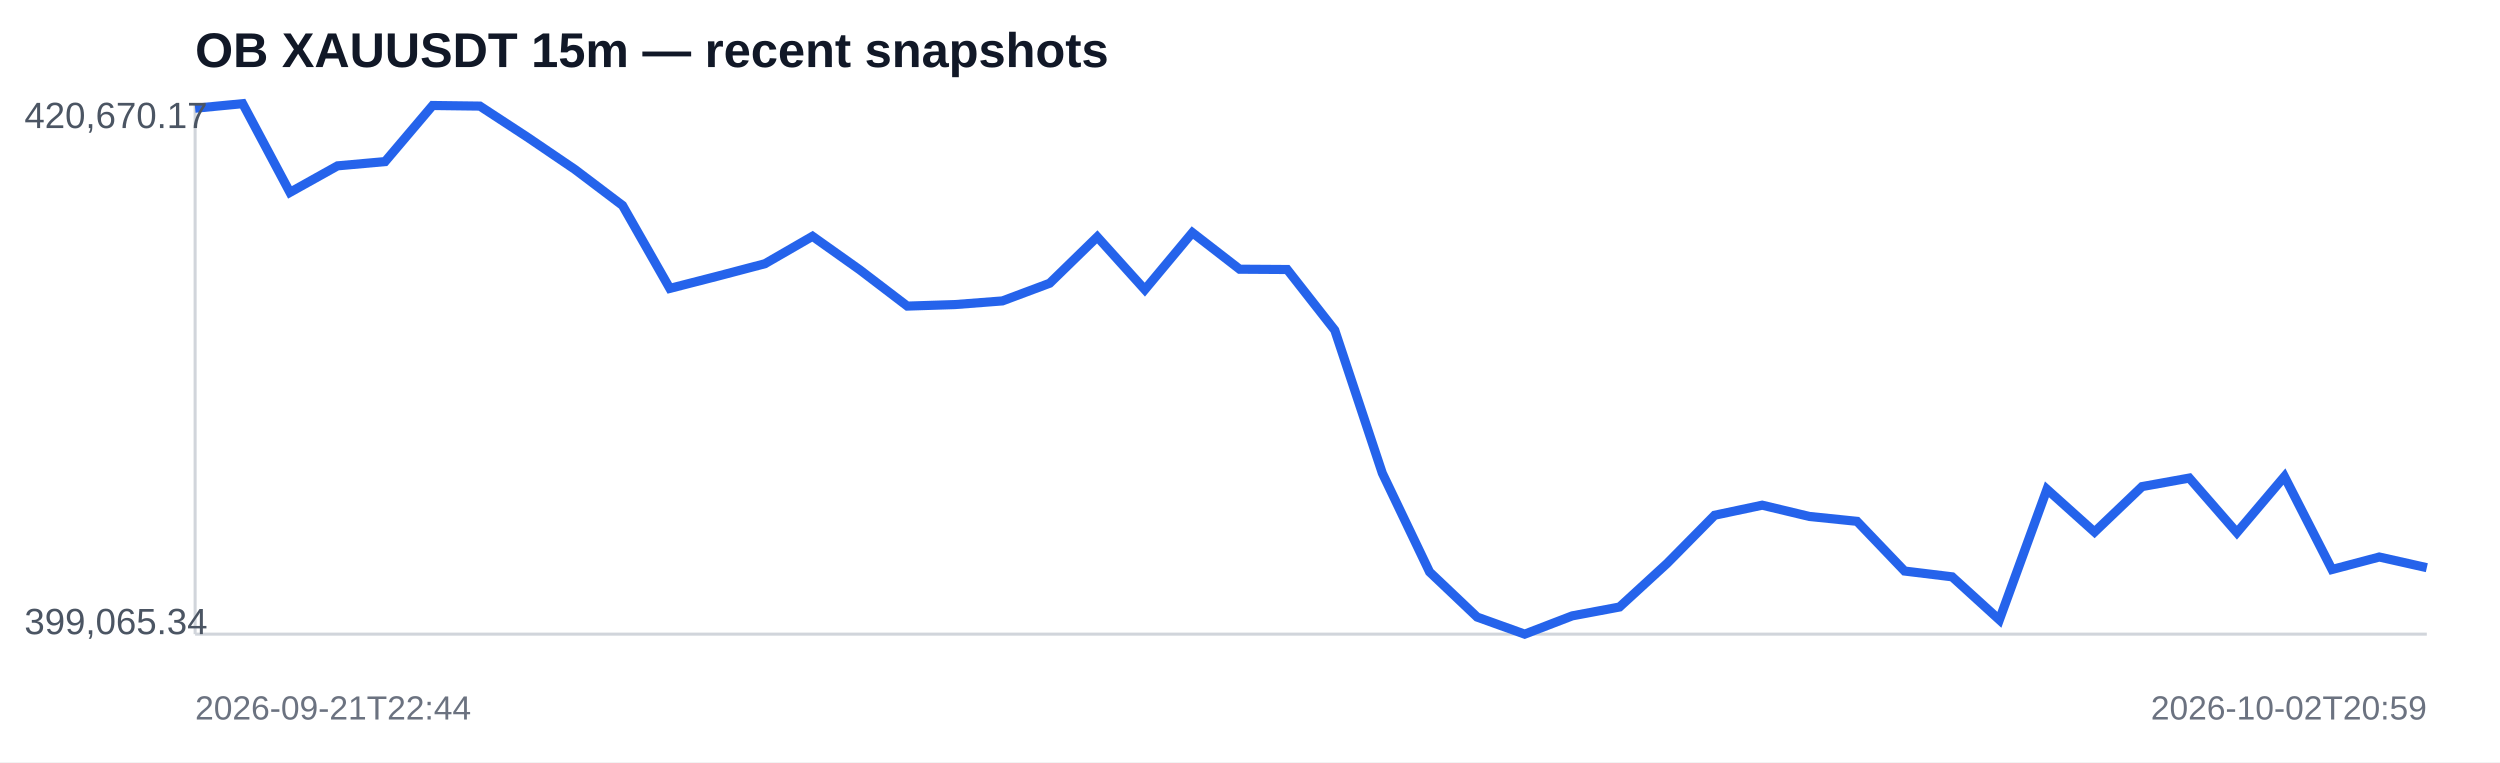
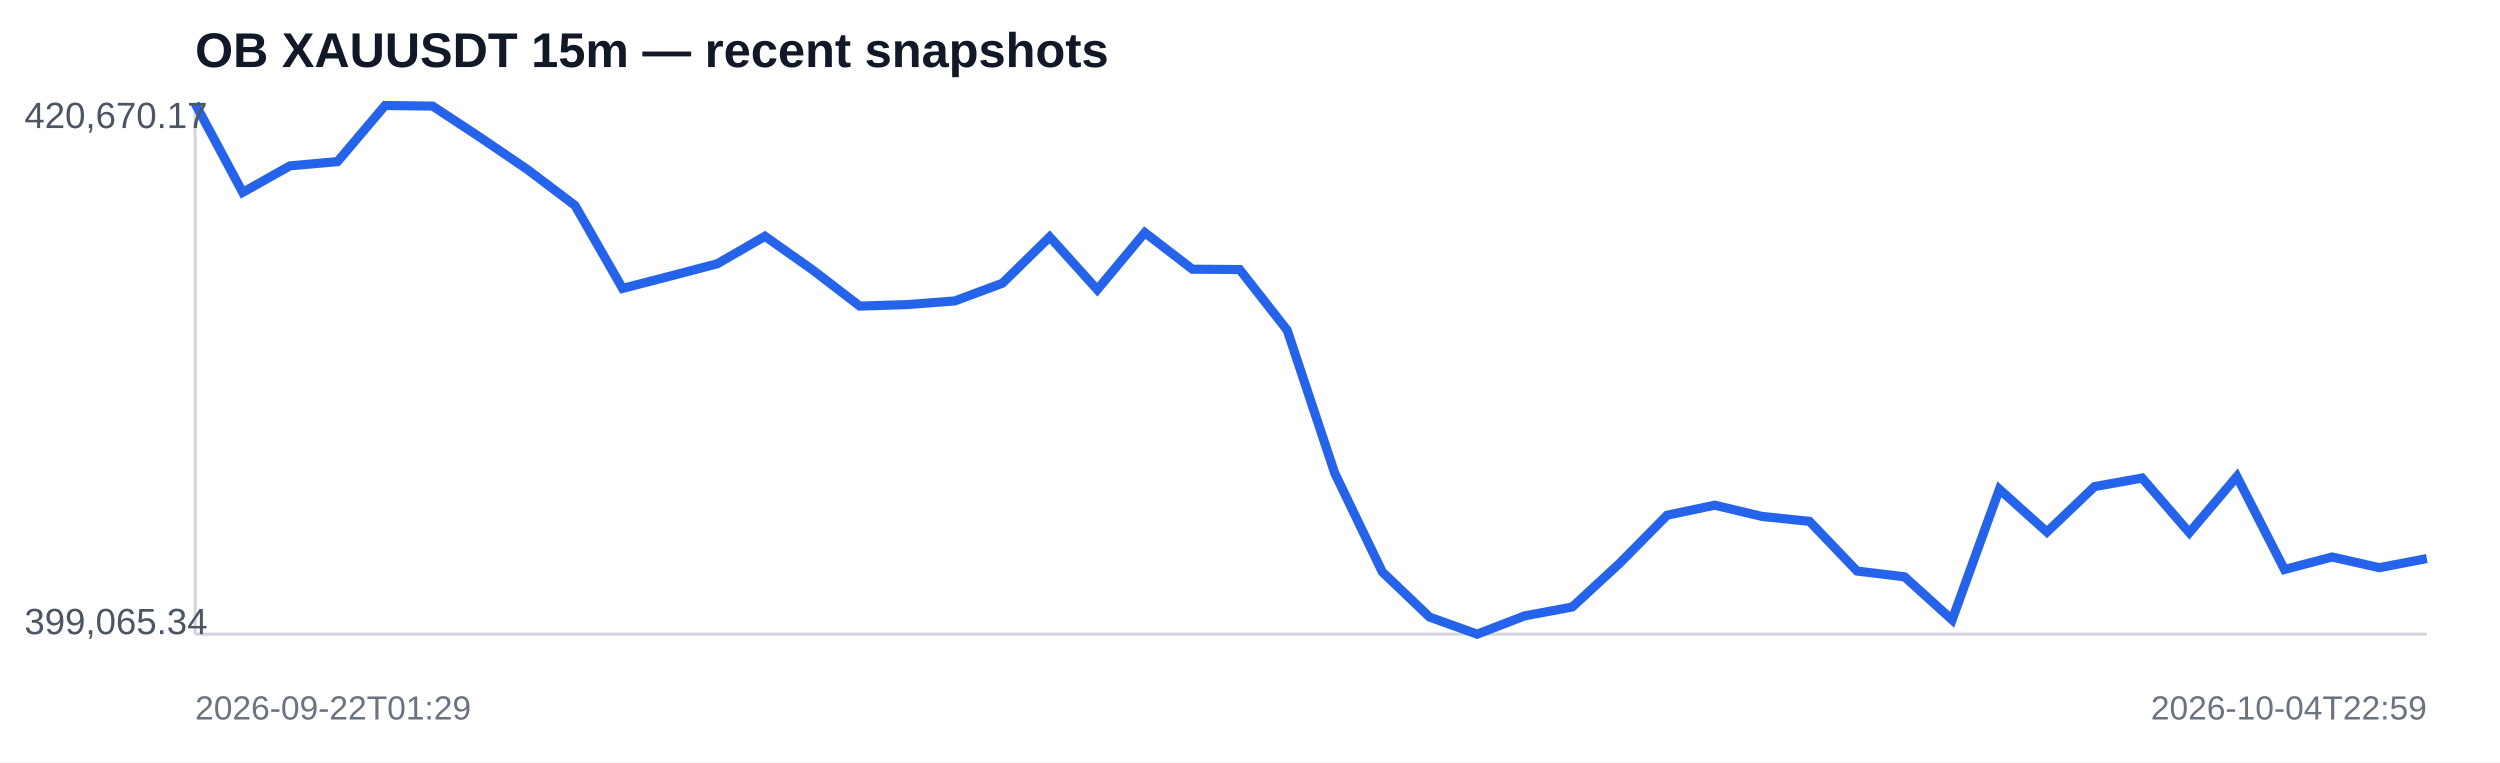
<svg xmlns="http://www.w3.org/2000/svg" width="820" height="250" viewBox="0 0 820 250">
  <rect width="100%" height="100%" fill="#ffffff" />
  <text x="64" y="22" font-family="Arial,sans-serif" font-size="16" font-weight="700" fill="#111827">OB XAUUSDT 15m — recent snapshots</text>
  <line x1="64" y1="208" x2="796" y2="208" stroke="#d1d5db" />
  <line x1="64" y1="34" x2="64" y2="208" stroke="#d1d5db" />
-   <polyline fill="none" stroke="#2563eb" stroke-width="3" points="64.0,35.5 79.6,34.0 95.1,63.1 110.7,54.4 126.3,53.0 141.9,34.6 157.4,34.8 173.0,45.0 188.6,55.6 204.2,67.4 219.7,94.6 235.3,90.6 250.9,86.5 266.5,77.5 282.0,88.5 297.6,100.4 313.2,99.9 328.8,98.7 344.3,92.9 359.9,77.7 375.5,95.0 391.1,76.3 406.6,88.3 422.2,88.4 437.8,108.3 453.4,155.2 468.9,187.6 484.5,202.4 500.1,208.0 515.7,202.0 531.2,199.1 546.8,184.8 562.4,169.0 578.0,165.7 593.5,169.4 609.1,171.0 624.7,187.3 640.3,189.2 655.8,203.3 671.4,160.5 687.0,174.5 702.6,159.6 718.1,156.8 733.7,174.7 749.3,156.3 764.9,186.8 780.4,182.7 796.0,186.2" />
+   <polyline fill="none" stroke="#2563eb" stroke-width="3" points="64.0,34.0 79.6,63.1 95.1,54.4 110.7,53.0 126.3,34.6 141.9,34.8 157.4,45.0 173.0,55.6 188.6,67.4 204.2,94.6 219.7,90.6 235.3,86.5 250.9,77.5 266.5,88.5 282.0,100.4 297.6,99.9 313.2,98.7 328.8,92.9 344.3,77.7 359.9,95.0 375.5,76.3 391.1,88.3 406.6,88.4 422.2,108.3 437.8,155.2 453.4,187.6 468.9,202.4 484.5,208.0 500.1,202.0 515.7,199.1 531.2,184.8 546.8,169.0 562.4,165.7 578.0,169.4 593.5,171.0 609.1,187.3 624.7,189.2 640.3,203.3 655.8,160.5 671.4,174.5 687.0,159.6 702.6,156.8 718.1,174.7 733.7,156.3 749.3,186.8 764.9,182.7 780.4,186.2 796.0,183.2" />
  <text x="8" y="42" font-family="Arial,sans-serif" font-size="12" fill="#4b5563">420,670.17</text>
  <text x="8" y="208" font-family="Arial,sans-serif" font-size="12" fill="#4b5563">399,065.34</text>
-   <text x="64" y="236" font-family="Arial,sans-serif" font-size="11" fill="#6b7280">2026-09-21T22:44</text>
-   <text x="796" y="236" text-anchor="end" font-family="Arial,sans-serif" font-size="11" fill="#6b7280">2026-10-02T20:59</text>
+   <text x="64" y="236" font-family="Arial,sans-serif" font-size="11" fill="#6b7280">2026-09-22T01:29</text>
+   <text x="796" y="236" text-anchor="end" font-family="Arial,sans-serif" font-size="11" fill="#6b7280">2026-10-04T22:59</text>
</svg>
